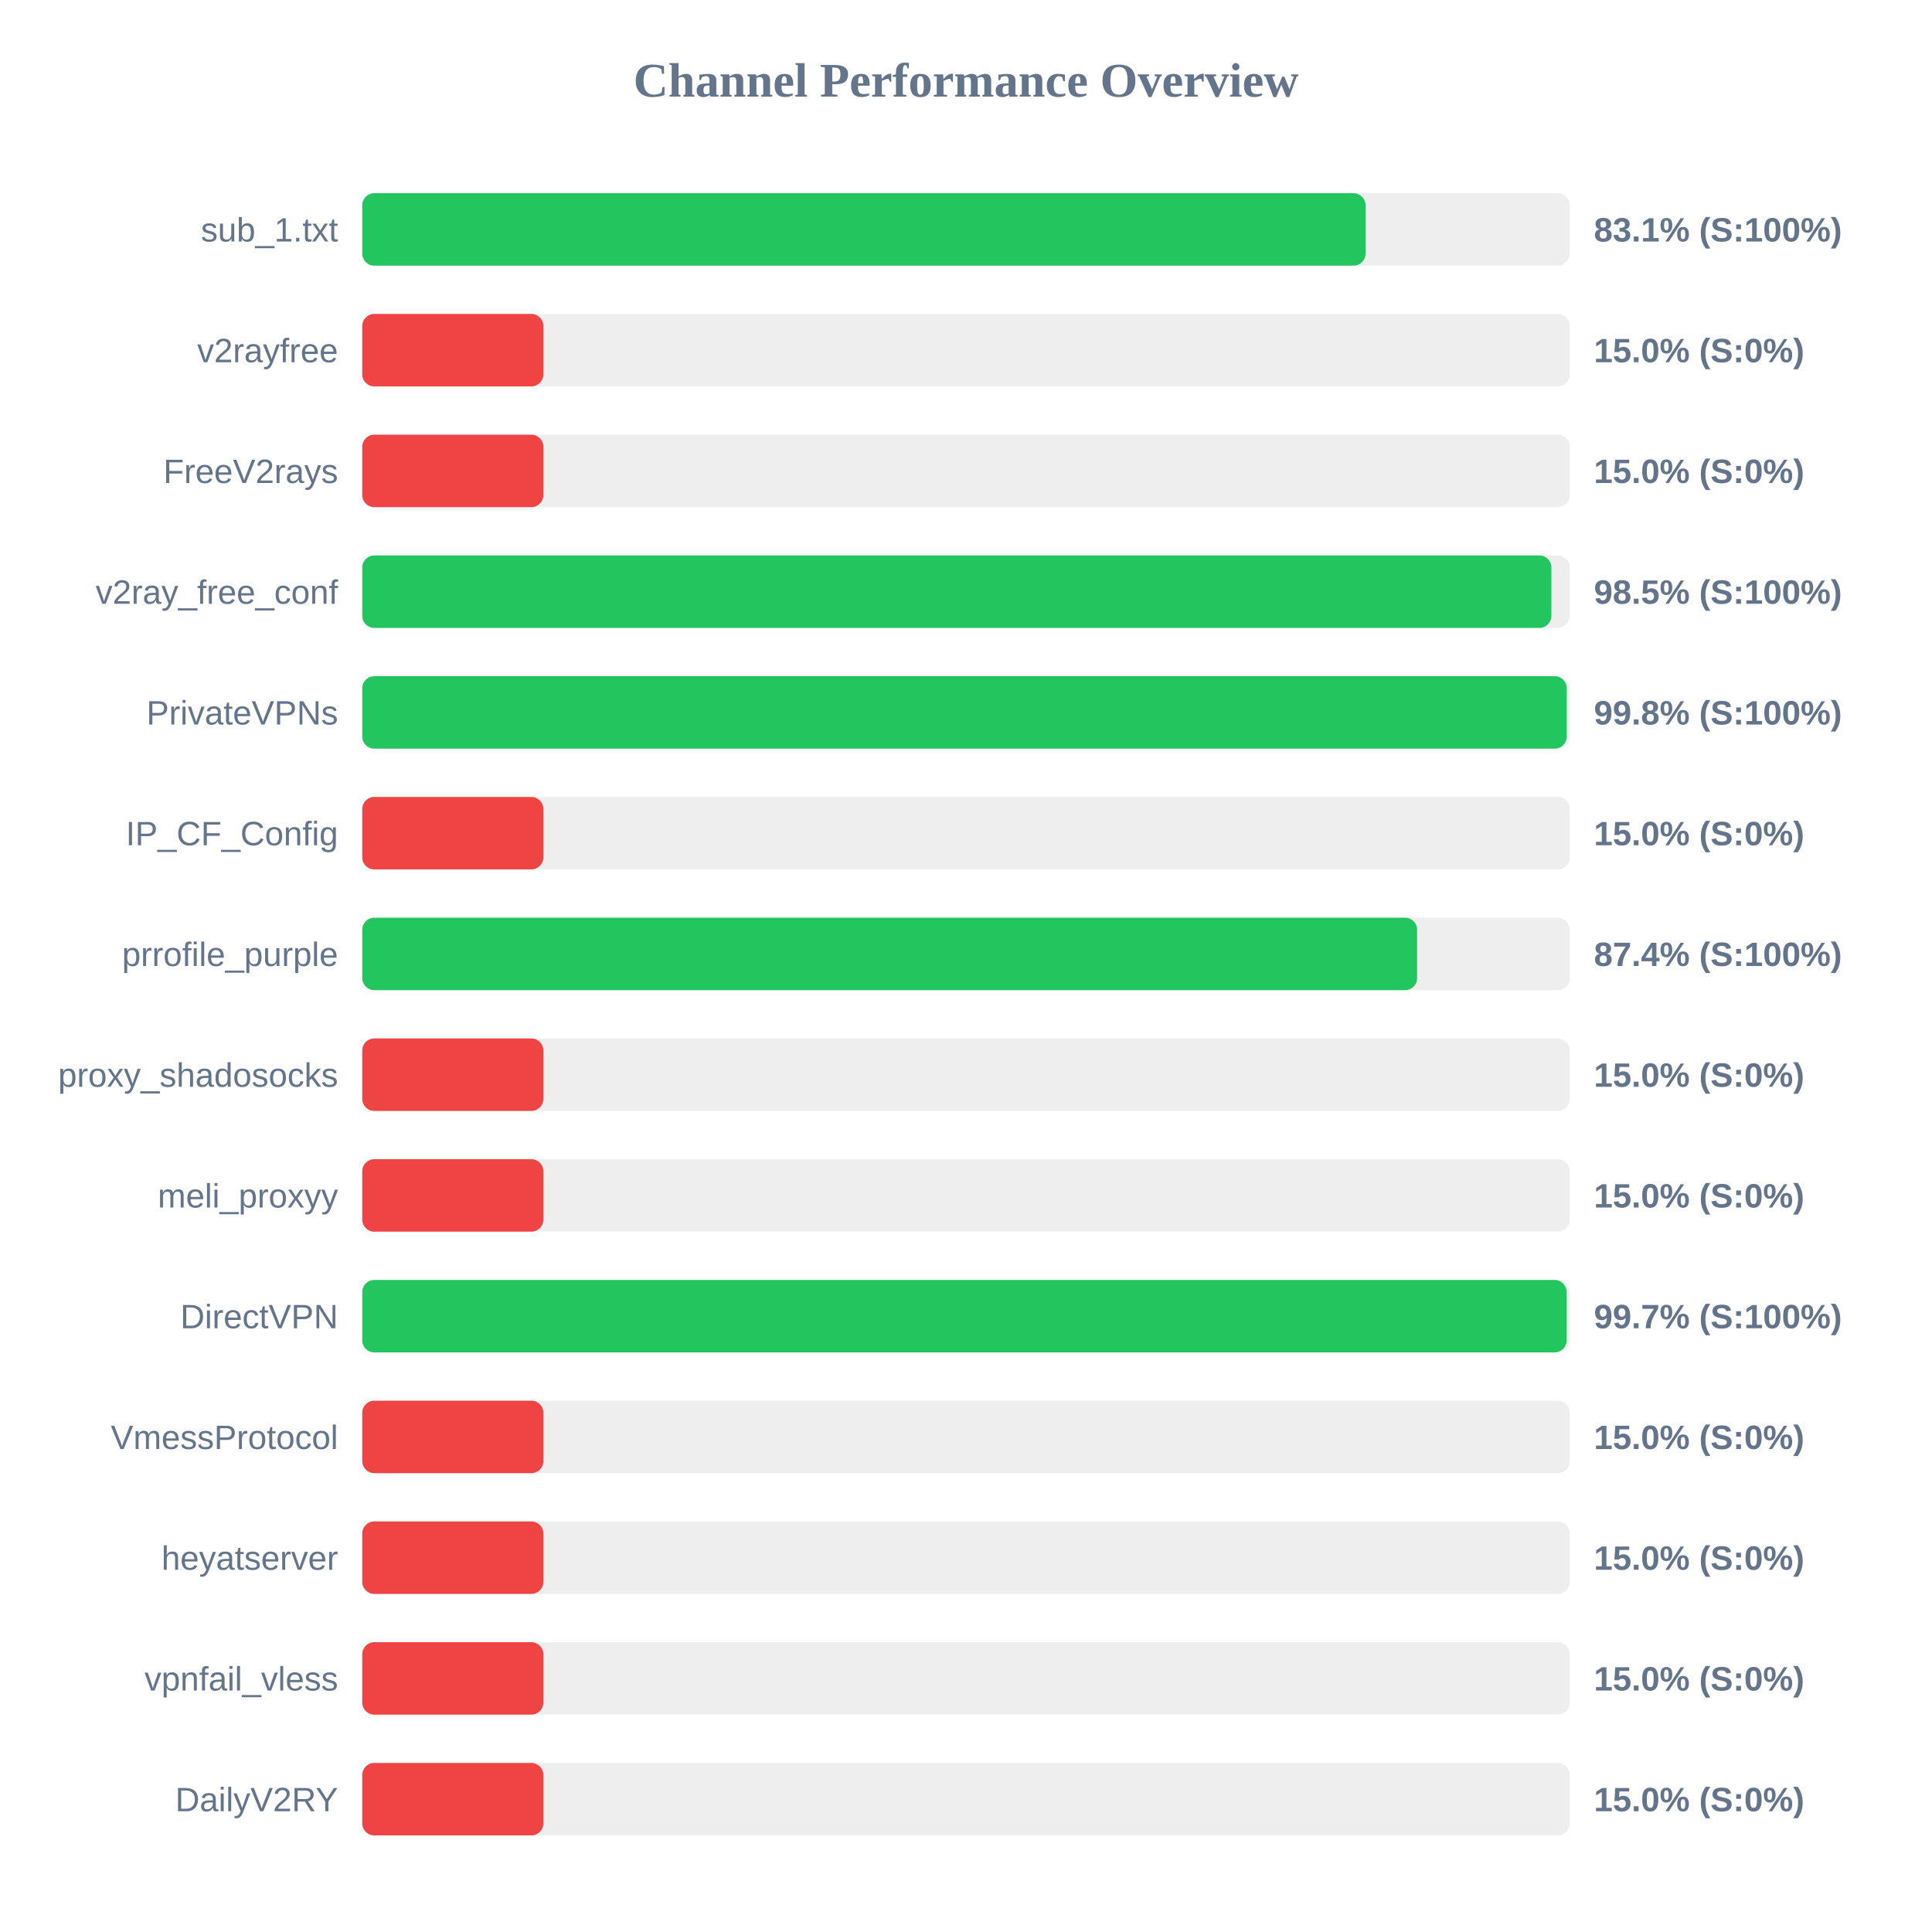
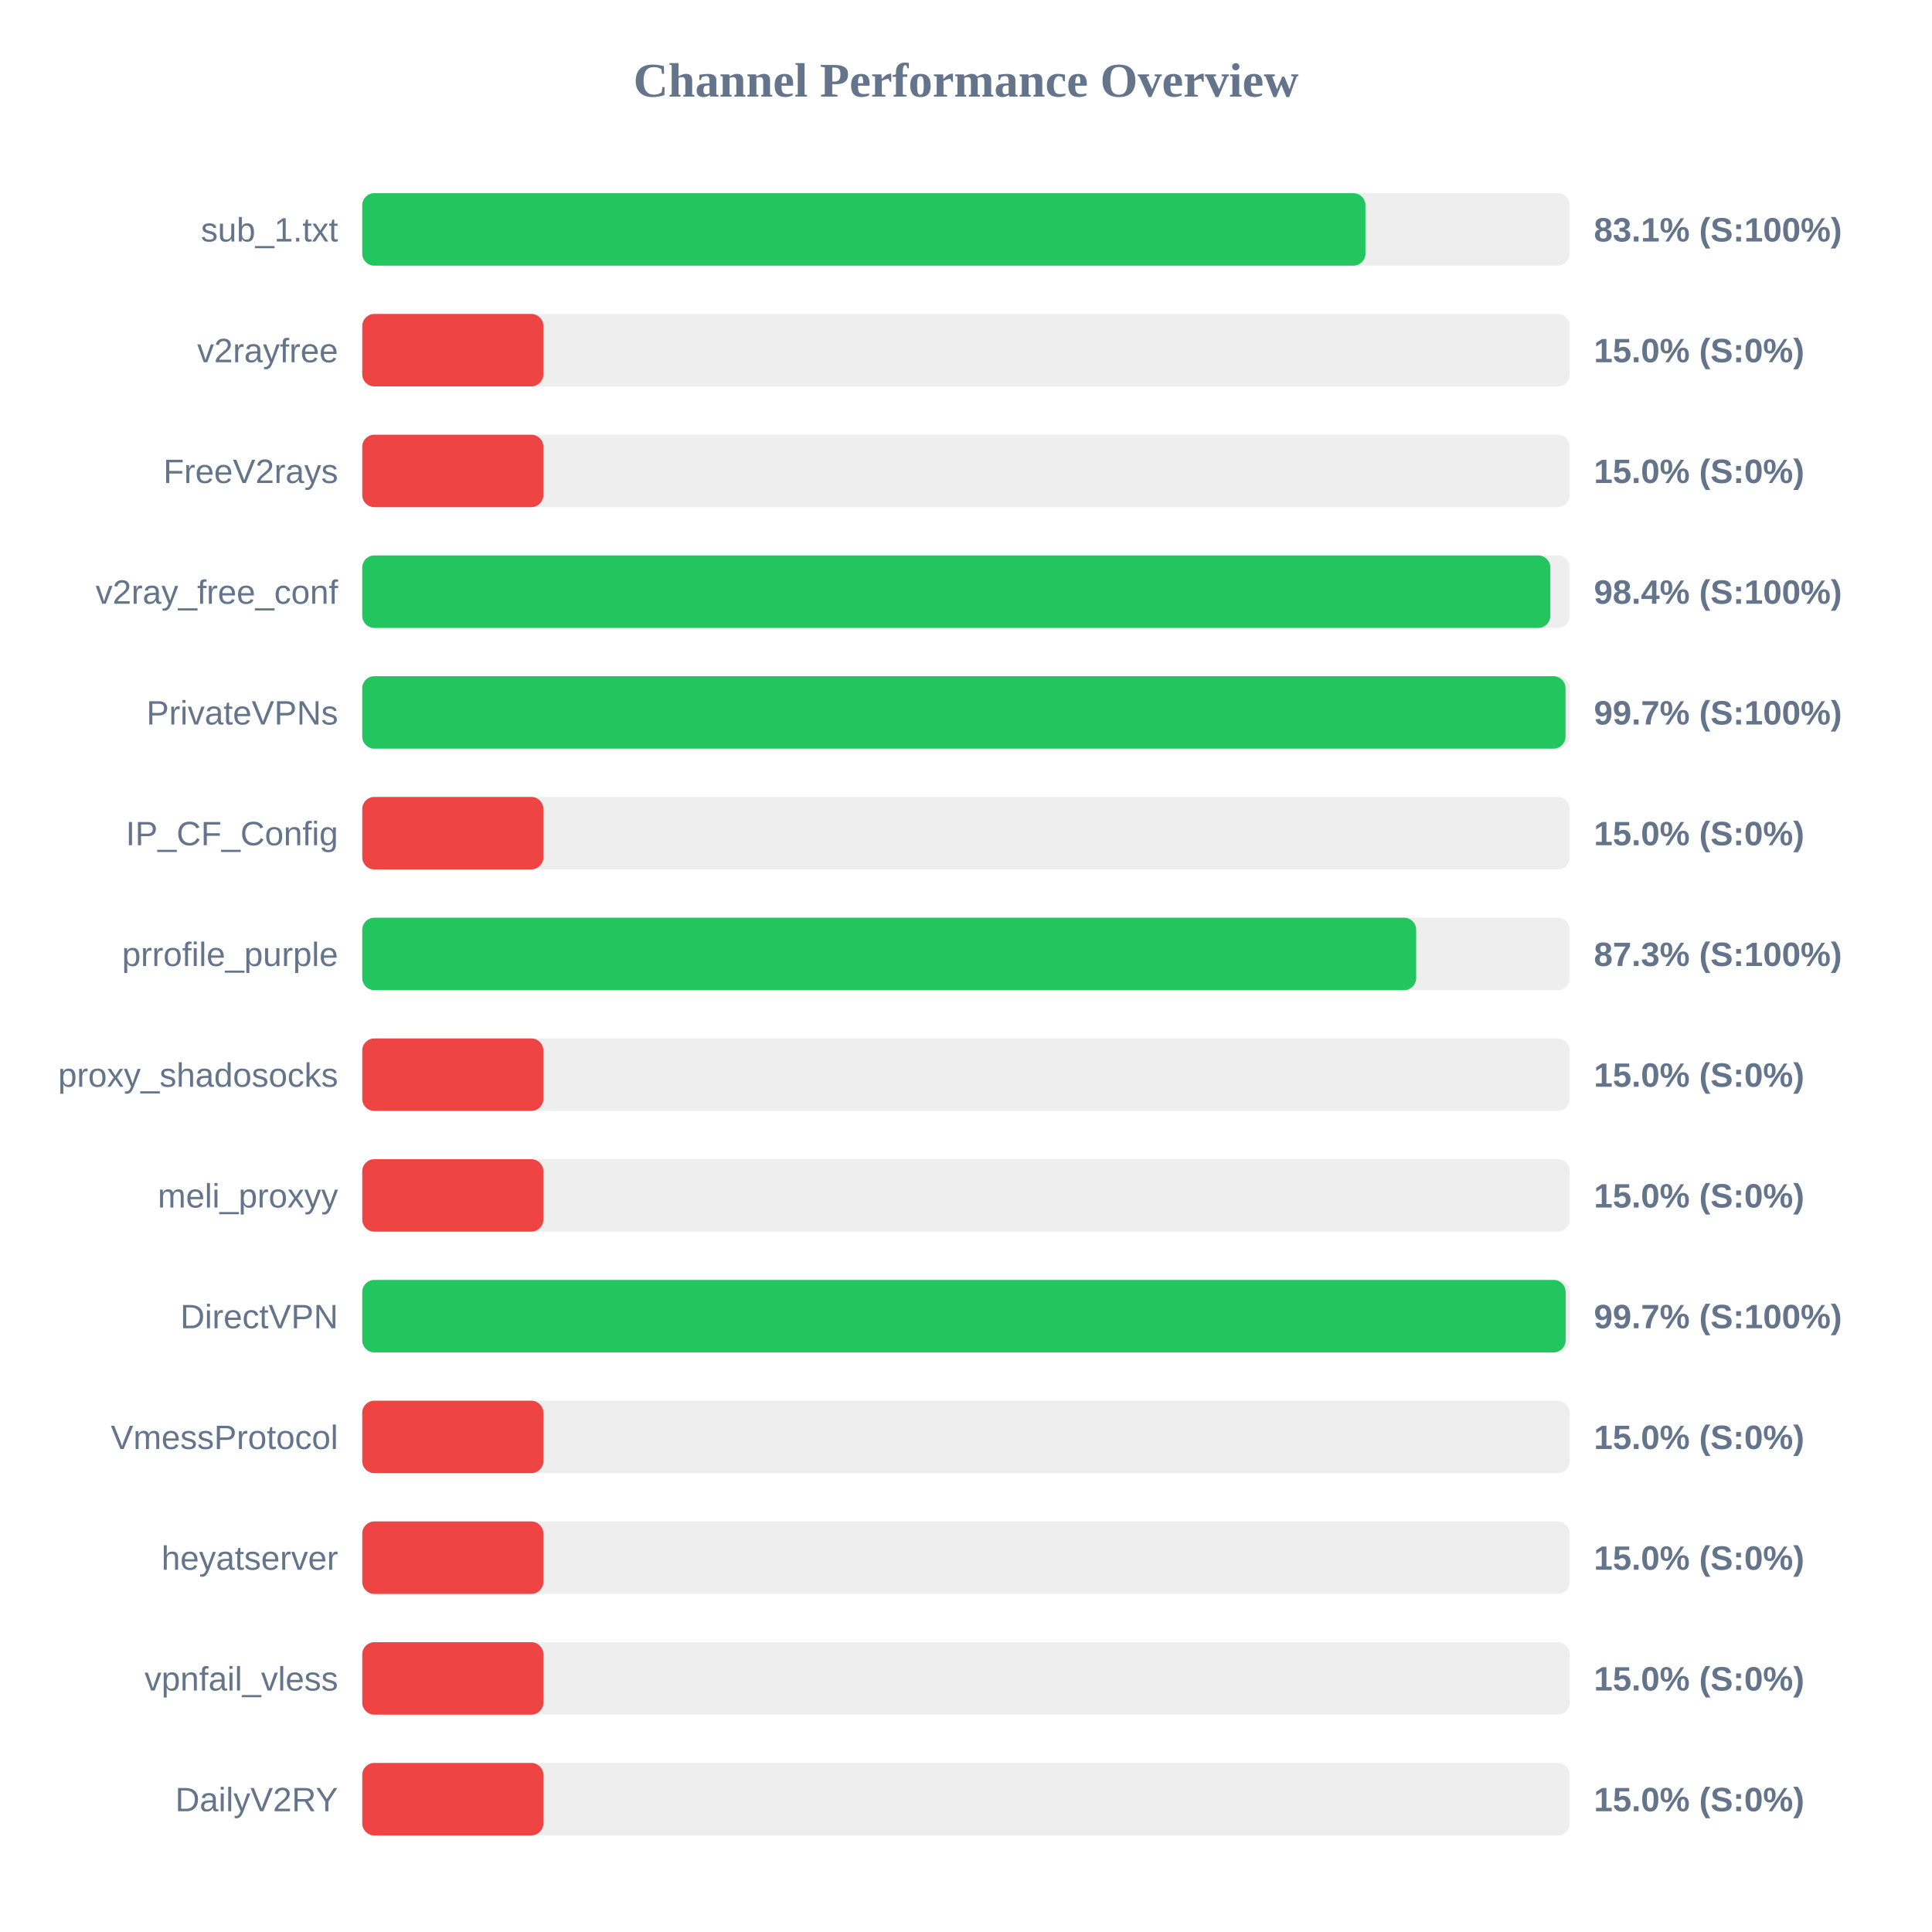
<svg xmlns="http://www.w3.org/2000/svg" width="800" height="800" version="1.1">
  <style>
        .row { font: 14px Arial; fill: #64748b; }
        .score { font: bold 14px Arial; fill: #64748b; }
    </style>
  <text x="400" y="40" text-anchor="middle" font-size="20px" font-weight="bold" fill="#64748b">Channel Performance Overview</text>
  <rect x="150" y="80" width="500" height="30" fill="#eee" rx="5" />
-   <rect x="150" y="80" width="415.45" height="30" fill="#22c55e" rx="5" />
+   <rect x="150" y="80" width="415.4" height="30" fill="#22c55e" rx="5" />
  <text x="140" y="100" text-anchor="end" class="row">sub_1.txt</text>
  <text x="660" y="100" text-anchor="start" class="score">83.1% (S:100%)</text>
  <rect x="150" y="130" width="500" height="30" fill="#eee" rx="5" />
  <rect x="150" y="130" width="75.0" height="30" fill="#ef4444" rx="5" />
  <text x="140" y="150" text-anchor="end" class="row">v2rayfree</text>
  <text x="660" y="150" text-anchor="start" class="score">15.0% (S:0%)</text>
  <rect x="150" y="180" width="500" height="30" fill="#eee" rx="5" />
  <rect x="150" y="180" width="75.0" height="30" fill="#ef4444" rx="5" />
  <text x="140" y="200" text-anchor="end" class="row">FreeV2rays</text>
  <text x="660" y="200" text-anchor="start" class="score">15.0% (S:0%)</text>
  <rect x="150" y="230" width="500" height="30" fill="#eee" rx="5" />
-   <rect x="150" y="230" width="492.4" height="30" fill="#22c55e" rx="5" />
+   <rect x="150" y="230" width="491.95" height="30" fill="#22c55e" rx="5" />
  <text x="140" y="250" text-anchor="end" class="row">v2ray_free_conf</text>
-   <text x="660" y="250" text-anchor="start" class="score">98.5% (S:100%)</text>
+   <text x="660" y="250" text-anchor="start" class="score">98.4% (S:100%)</text>
  <rect x="150" y="280" width="500" height="30" fill="#eee" rx="5" />
-   <rect x="150" y="280" width="498.75" height="30" fill="#22c55e" rx="5" />
+   <rect x="150" y="280" width="498.25" height="30" fill="#22c55e" rx="5" />
  <text x="140" y="300" text-anchor="end" class="row">PrivateVPNs</text>
-   <text x="660" y="300" text-anchor="start" class="score">99.8% (S:100%)</text>
+   <text x="660" y="300" text-anchor="start" class="score">99.7% (S:100%)</text>
  <rect x="150" y="330" width="500" height="30" fill="#eee" rx="5" />
  <rect x="150" y="330" width="75.0" height="30" fill="#ef4444" rx="5" />
  <text x="140" y="350" text-anchor="end" class="row">IP_CF_Config</text>
  <text x="660" y="350" text-anchor="start" class="score">15.0% (S:0%)</text>
  <rect x="150" y="380" width="500" height="30" fill="#eee" rx="5" />
-   <rect x="150" y="380" width="436.8" height="30" fill="#22c55e" rx="5" />
+   <rect x="150" y="380" width="436.4" height="30" fill="#22c55e" rx="5" />
  <text x="140" y="400" text-anchor="end" class="row">prrofile_purple</text>
-   <text x="660" y="400" text-anchor="start" class="score">87.4% (S:100%)</text>
+   <text x="660" y="400" text-anchor="start" class="score">87.3% (S:100%)</text>
  <rect x="150" y="430" width="500" height="30" fill="#eee" rx="5" />
  <rect x="150" y="430" width="75.0" height="30" fill="#ef4444" rx="5" />
  <text x="140" y="450" text-anchor="end" class="row">proxy_shadosocks</text>
  <text x="660" y="450" text-anchor="start" class="score">15.0% (S:0%)</text>
  <rect x="150" y="480" width="500" height="30" fill="#eee" rx="5" />
  <rect x="150" y="480" width="75.0" height="30" fill="#ef4444" rx="5" />
  <text x="140" y="500" text-anchor="end" class="row">meli_proxyy</text>
  <text x="660" y="500" text-anchor="start" class="score">15.0% (S:0%)</text>
  <rect x="150" y="530" width="500" height="30" fill="#eee" rx="5" />
-   <rect x="150" y="530" width="498.7" height="30" fill="#22c55e" rx="5" />
+   <rect x="150" y="530" width="498.3" height="30" fill="#22c55e" rx="5" />
  <text x="140" y="550" text-anchor="end" class="row">DirectVPN</text>
  <text x="660" y="550" text-anchor="start" class="score">99.7% (S:100%)</text>
  <rect x="150" y="580" width="500" height="30" fill="#eee" rx="5" />
  <rect x="150" y="580" width="75.0" height="30" fill="#ef4444" rx="5" />
  <text x="140" y="600" text-anchor="end" class="row">VmessProtocol</text>
  <text x="660" y="600" text-anchor="start" class="score">15.0% (S:0%)</text>
  <rect x="150" y="630" width="500" height="30" fill="#eee" rx="5" />
  <rect x="150" y="630" width="75.0" height="30" fill="#ef4444" rx="5" />
  <text x="140" y="650" text-anchor="end" class="row">heyatserver</text>
  <text x="660" y="650" text-anchor="start" class="score">15.0% (S:0%)</text>
  <rect x="150" y="680" width="500" height="30" fill="#eee" rx="5" />
  <rect x="150" y="680" width="75.0" height="30" fill="#ef4444" rx="5" />
  <text x="140" y="700" text-anchor="end" class="row">vpnfail_vless</text>
  <text x="660" y="700" text-anchor="start" class="score">15.0% (S:0%)</text>
  <rect x="150" y="730" width="500" height="30" fill="#eee" rx="5" />
  <rect x="150" y="730" width="75.0" height="30" fill="#ef4444" rx="5" />
  <text x="140" y="750" text-anchor="end" class="row">DailyV2RY</text>
  <text x="660" y="750" text-anchor="start" class="score">15.0% (S:0%)</text>
</svg>
